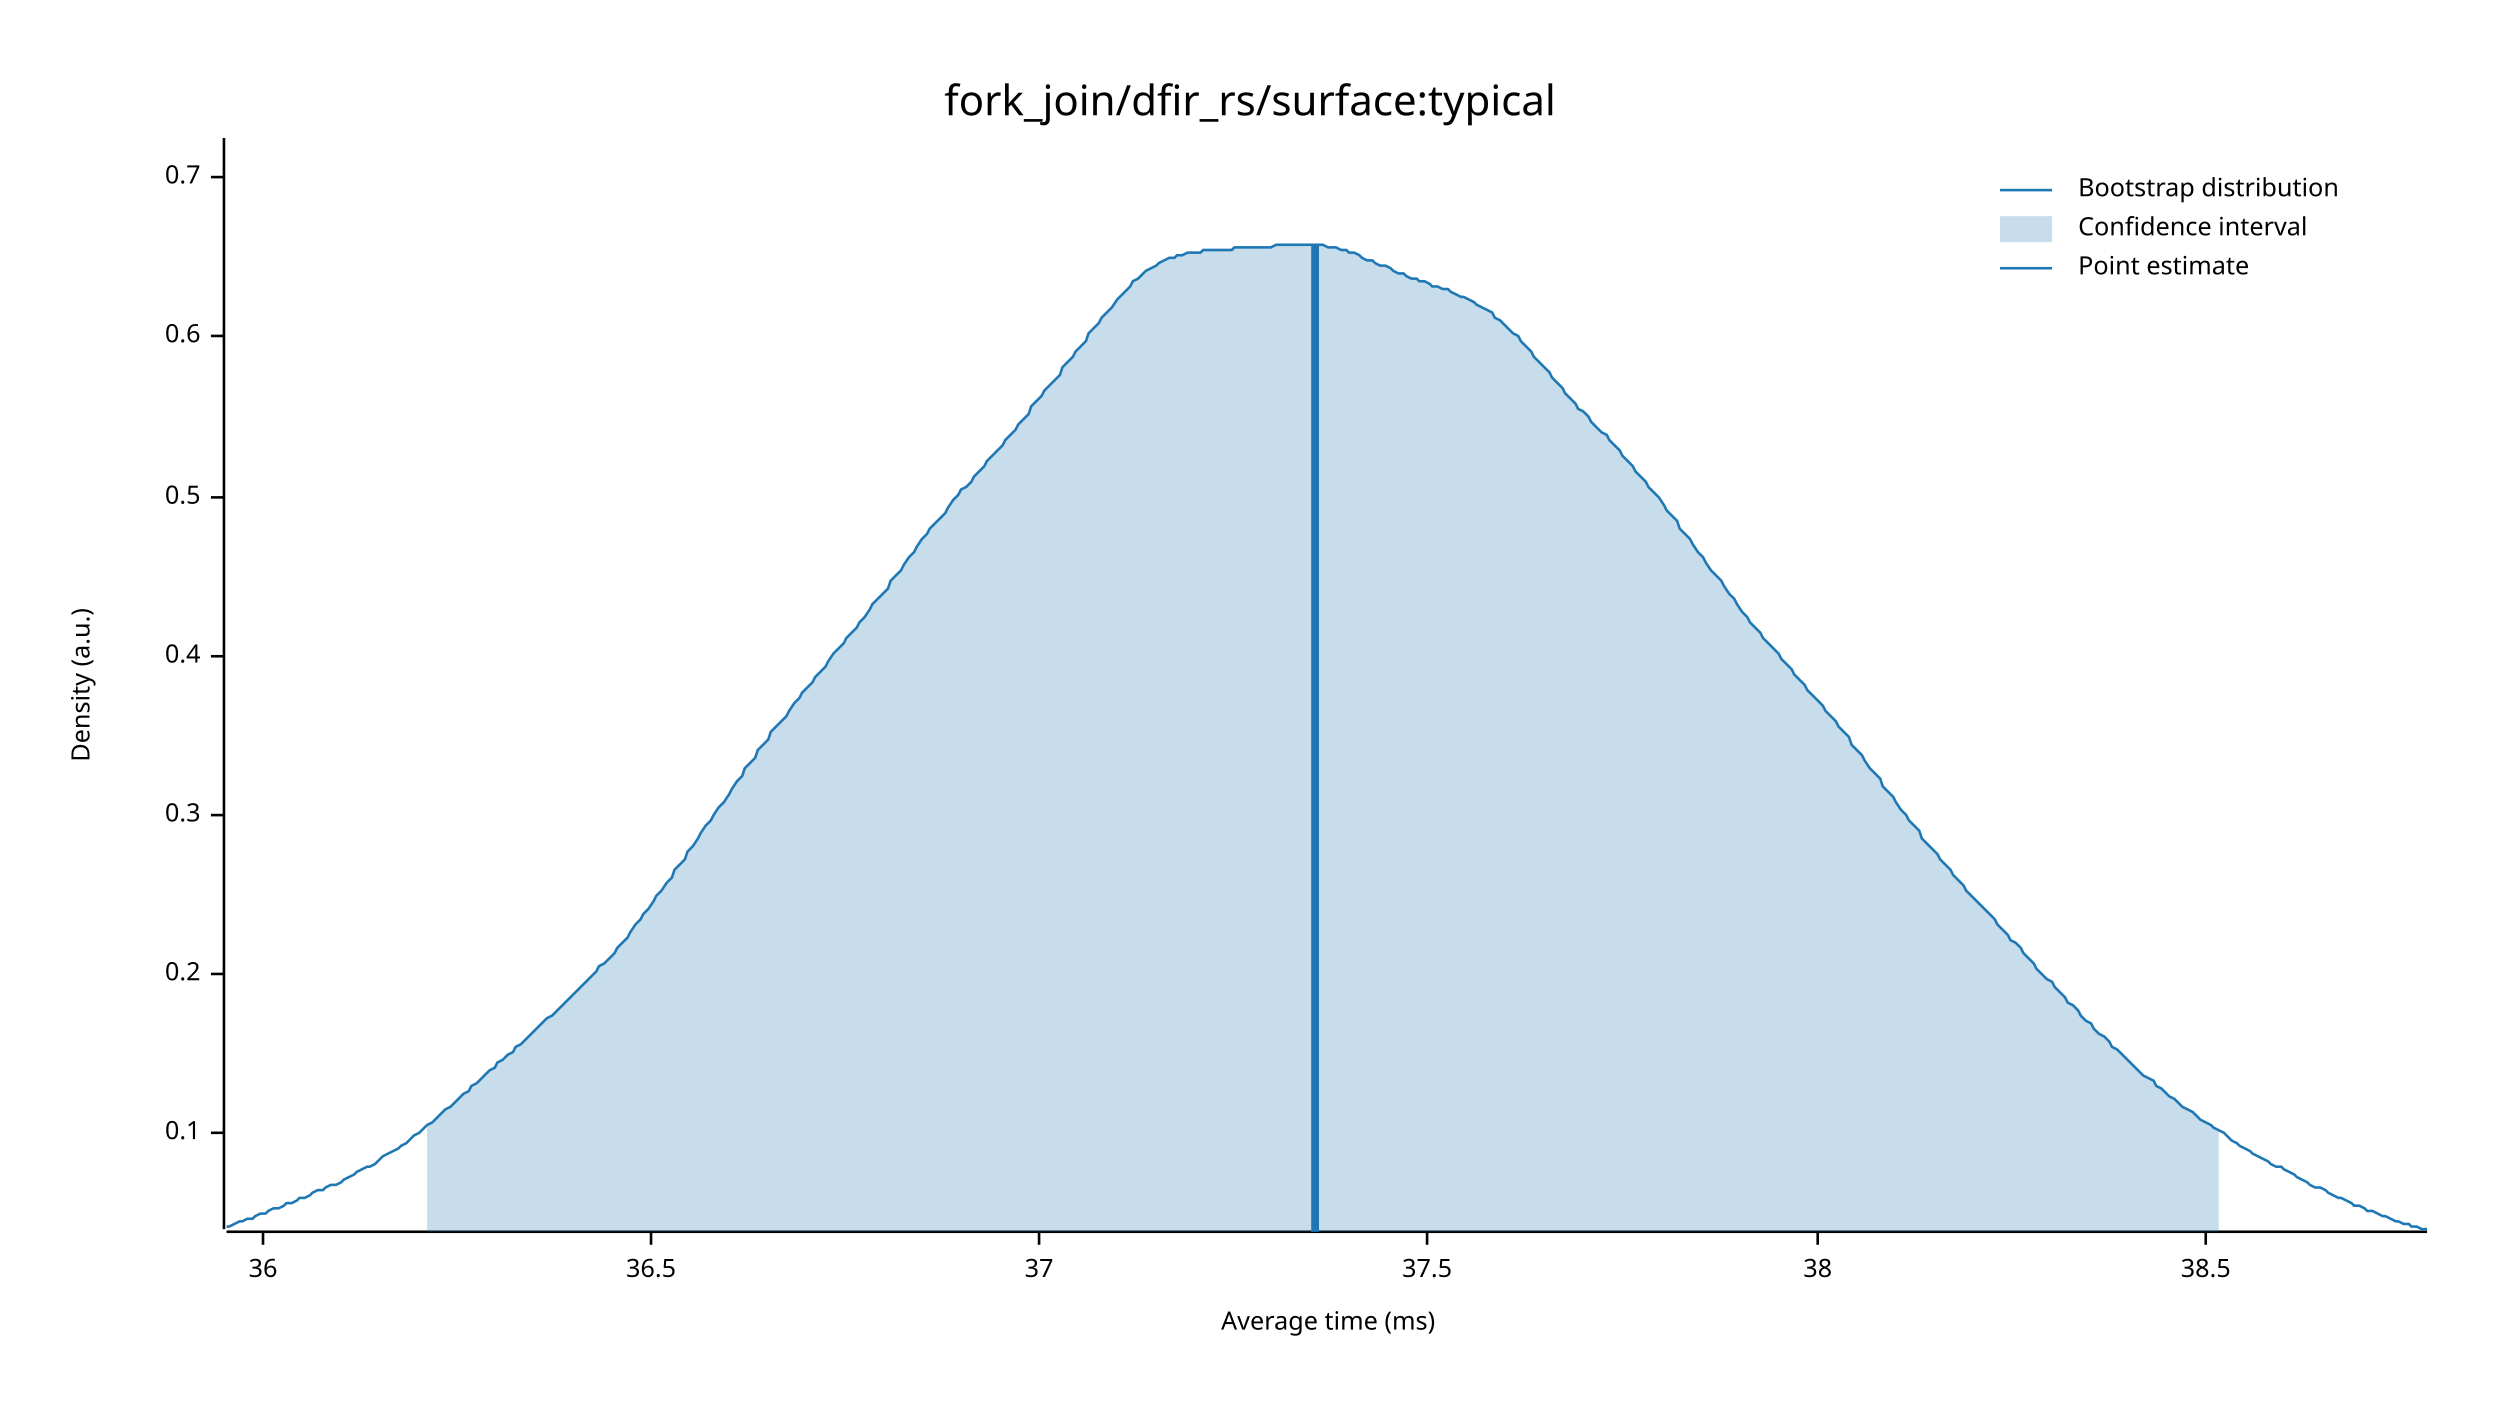
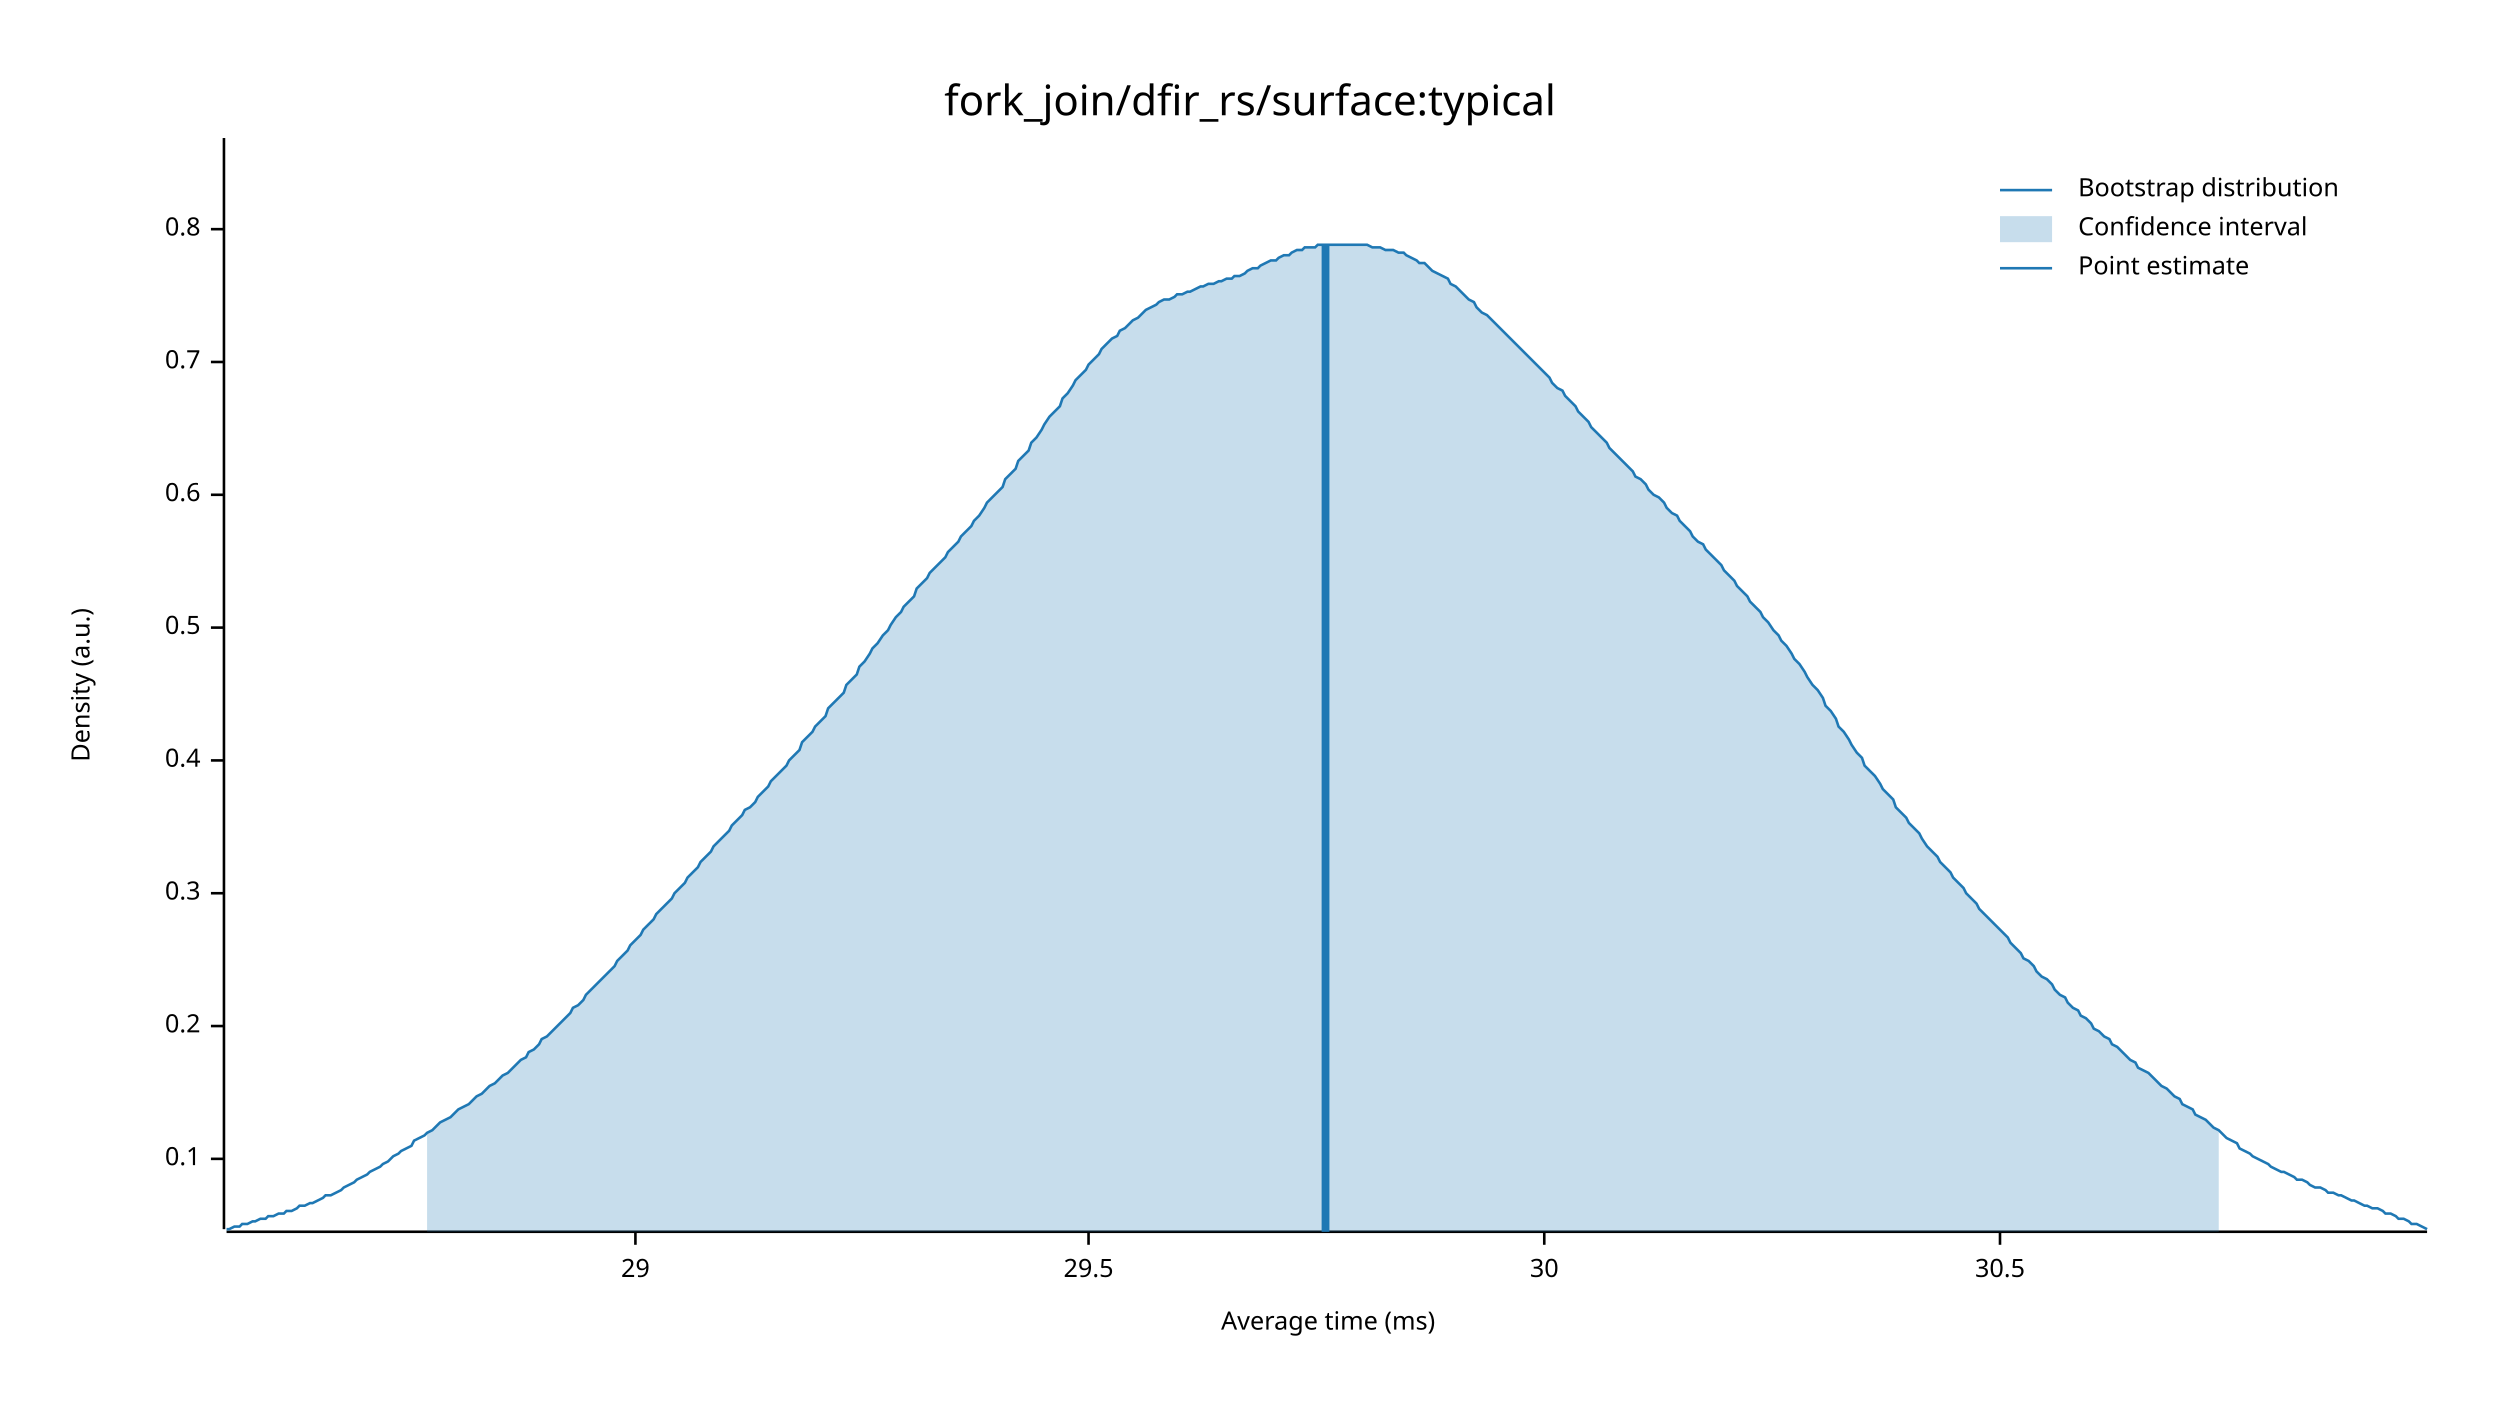
<svg xmlns="http://www.w3.org/2000/svg" width="960" height="540" viewBox="0 0 960 540">
  <text x="480" y="32" dy="0.76em" text-anchor="middle" font-family="sans-serif" font-size="16.129" opacity="1" fill="#000000">
fork_join/dfir_rs/surface:typical
</text>
  <text x="27" y="263" dy="0.76em" text-anchor="middle" font-family="sans-serif" font-size="9.677" opacity="1" fill="#000000" transform="rotate(270, 27, 263)">
Density (a.u.)
</text>
  <text x="510" y="513" dy="-0.5ex" text-anchor="middle" font-family="sans-serif" font-size="9.677" opacity="1" fill="#000000">
Average time (ms)
</text>
  <polyline fill="none" opacity="1" stroke="#000000" stroke-width="1" points="86,53 86,472 " />
-   <text x="77" y="435" dy="0.5ex" text-anchor="end" font-family="sans-serif" font-size="9.677" opacity="1" fill="#000000">
+   <text x="77" y="445" dy="0.5ex" text-anchor="end" font-family="sans-serif" font-size="9.677" opacity="1" fill="#000000">
0.1
</text>
-   <polyline fill="none" opacity="1" stroke="#000000" stroke-width="1" points="81,435 86,435 " />
-   <text x="77" y="374" dy="0.5ex" text-anchor="end" font-family="sans-serif" font-size="9.677" opacity="1" fill="#000000">
+   <polyline fill="none" opacity="1" stroke="#000000" stroke-width="1" points="81,445 86,445 " />
+   <text x="77" y="394" dy="0.5ex" text-anchor="end" font-family="sans-serif" font-size="9.677" opacity="1" fill="#000000">
0.2
</text>
-   <polyline fill="none" opacity="1" stroke="#000000" stroke-width="1" points="81,374 86,374 " />
-   <text x="77" y="313" dy="0.5ex" text-anchor="end" font-family="sans-serif" font-size="9.677" opacity="1" fill="#000000">
+   <polyline fill="none" opacity="1" stroke="#000000" stroke-width="1" points="81,394 86,394 " />
+   <text x="77" y="343" dy="0.5ex" text-anchor="end" font-family="sans-serif" font-size="9.677" opacity="1" fill="#000000">
0.3
</text>
-   <polyline fill="none" opacity="1" stroke="#000000" stroke-width="1" points="81,313 86,313 " />
-   <text x="77" y="252" dy="0.5ex" text-anchor="end" font-family="sans-serif" font-size="9.677" opacity="1" fill="#000000">
+   <polyline fill="none" opacity="1" stroke="#000000" stroke-width="1" points="81,343 86,343 " />
+   <text x="77" y="292" dy="0.5ex" text-anchor="end" font-family="sans-serif" font-size="9.677" opacity="1" fill="#000000">
0.4
</text>
-   <polyline fill="none" opacity="1" stroke="#000000" stroke-width="1" points="81,252 86,252 " />
-   <text x="77" y="191" dy="0.5ex" text-anchor="end" font-family="sans-serif" font-size="9.677" opacity="1" fill="#000000">
+   <polyline fill="none" opacity="1" stroke="#000000" stroke-width="1" points="81,292 86,292 " />
+   <text x="77" y="241" dy="0.5ex" text-anchor="end" font-family="sans-serif" font-size="9.677" opacity="1" fill="#000000">
0.5
</text>
-   <polyline fill="none" opacity="1" stroke="#000000" stroke-width="1" points="81,191 86,191 " />
-   <text x="77" y="129" dy="0.5ex" text-anchor="end" font-family="sans-serif" font-size="9.677" opacity="1" fill="#000000">
+   <polyline fill="none" opacity="1" stroke="#000000" stroke-width="1" points="81,241 86,241 " />
+   <text x="77" y="190" dy="0.5ex" text-anchor="end" font-family="sans-serif" font-size="9.677" opacity="1" fill="#000000">
0.6
</text>
-   <polyline fill="none" opacity="1" stroke="#000000" stroke-width="1" points="81,129 86,129 " />
-   <text x="77" y="68" dy="0.5ex" text-anchor="end" font-family="sans-serif" font-size="9.677" opacity="1" fill="#000000">
+   <polyline fill="none" opacity="1" stroke="#000000" stroke-width="1" points="81,190 86,190 " />
+   <text x="77" y="139" dy="0.5ex" text-anchor="end" font-family="sans-serif" font-size="9.677" opacity="1" fill="#000000">
0.7
</text>
-   <polyline fill="none" opacity="1" stroke="#000000" stroke-width="1" points="81,68 86,68 " />
+   <polyline fill="none" opacity="1" stroke="#000000" stroke-width="1" points="81,139 86,139 " />
+   <text x="77" y="88" dy="0.5ex" text-anchor="end" font-family="sans-serif" font-size="9.677" opacity="1" fill="#000000">
+ 0.8
+ </text>
+   <polyline fill="none" opacity="1" stroke="#000000" stroke-width="1" points="81,88 86,88 " />
  <polyline fill="none" opacity="1" stroke="#000000" stroke-width="1" points="87,473 932,473 " />
-   <text x="101" y="483" dy="0.76em" text-anchor="middle" font-family="sans-serif" font-size="9.677" opacity="1" fill="#000000">
- 36
+   <text x="244" y="483" dy="0.76em" text-anchor="middle" font-family="sans-serif" font-size="9.677" opacity="1" fill="#000000">
+ 29
</text>
-   <polyline fill="none" opacity="1" stroke="#000000" stroke-width="1" points="101,473 101,478 " />
-   <text x="250" y="483" dy="0.76em" text-anchor="middle" font-family="sans-serif" font-size="9.677" opacity="1" fill="#000000">
- 36.5
+   <polyline fill="none" opacity="1" stroke="#000000" stroke-width="1" points="244,473 244,478 " />
+   <text x="418" y="483" dy="0.76em" text-anchor="middle" font-family="sans-serif" font-size="9.677" opacity="1" fill="#000000">
+ 29.5
</text>
-   <polyline fill="none" opacity="1" stroke="#000000" stroke-width="1" points="250,473 250,478 " />
-   <text x="399" y="483" dy="0.76em" text-anchor="middle" font-family="sans-serif" font-size="9.677" opacity="1" fill="#000000">
- 37
+   <polyline fill="none" opacity="1" stroke="#000000" stroke-width="1" points="418,473 418,478 " />
+   <text x="593" y="483" dy="0.76em" text-anchor="middle" font-family="sans-serif" font-size="9.677" opacity="1" fill="#000000">
+ 30
</text>
-   <polyline fill="none" opacity="1" stroke="#000000" stroke-width="1" points="399,473 399,478 " />
-   <text x="548" y="483" dy="0.76em" text-anchor="middle" font-family="sans-serif" font-size="9.677" opacity="1" fill="#000000">
- 37.5
+   <polyline fill="none" opacity="1" stroke="#000000" stroke-width="1" points="593,473 593,478 " />
+   <text x="768" y="483" dy="0.76em" text-anchor="middle" font-family="sans-serif" font-size="9.677" opacity="1" fill="#000000">
+ 30.5
</text>
-   <polyline fill="none" opacity="1" stroke="#000000" stroke-width="1" points="548,473 548,478 " />
-   <text x="698" y="483" dy="0.76em" text-anchor="middle" font-family="sans-serif" font-size="9.677" opacity="1" fill="#000000">
- 38
- </text>
-   <polyline fill="none" opacity="1" stroke="#000000" stroke-width="1" points="698,473 698,478 " />
-   <text x="847" y="483" dy="0.76em" text-anchor="middle" font-family="sans-serif" font-size="9.677" opacity="1" fill="#000000">
- 38.5
- </text>
-   <polyline fill="none" opacity="1" stroke="#000000" stroke-width="1" points="847,473 847,478 " />
-   <polyline fill="none" opacity="1" stroke="#1F78B4" stroke-width="1" points="87,471 88,471 90,470 92,469 93,469 95,468 97,468 98,467 100,466 102,466 103,465 105,464 107,464 109,463 110,462 112,462 114,461 115,460 117,460 119,459 120,458 122,457 124,457 125,456 127,455 129,455 131,454 132,453 134,452 136,451 137,450 139,449 141,448 142,448 144,447 146,445 147,444 149,443 151,442 153,441 154,440 156,439 158,437 159,436 161,435 163,433 164,432 166,431 168,429 169,428 171,426 173,425 175,423 176,422 178,420 180,419 181,417 183,416 185,414 186,413 188,411 190,410 191,408 193,407 195,405 197,404 198,402 200,401 202,399 203,398 205,396 207,394 208,393 210,391 212,390 214,388 215,387 217,385 219,383 220,382 222,380 224,378 225,377 227,375 229,373 230,371 232,370 234,368 236,366 237,364 239,362 241,360 242,358 244,355 246,353 247,351 249,349 251,346 252,344 254,342 256,339 258,337 259,334 261,332 263,330 264,327 266,325 268,322 269,320 271,317 273,315 274,313 276,310 278,308 280,305 281,303 283,300 285,298 286,295 288,293 290,291 291,288 293,286 295,284 296,281 298,279 300,277 302,275 303,273 305,270 307,268 308,266 310,264 312,262 313,260 315,258 317,256 318,254 320,251 322,249 324,247 325,245 327,243 329,241 330,239 332,237 334,234 335,232 337,230 339,228 341,226 342,223 344,221 346,219 347,217 349,214 351,212 352,210 354,207 356,205 357,203 359,201 361,199 363,197 364,195 366,192 368,190 369,188 371,187 373,185 374,183 376,181 378,179 379,177 381,175 383,173 385,171 386,169 388,167 390,165 391,163 393,161 395,159 396,156 398,154 400,152 401,150 403,148 405,146 407,144 408,141 410,139 412,137 413,135 415,133 417,131 418,128 420,126 422,124 423,122 425,120 427,118 429,115 430,114 432,112 434,110 435,108 437,107 439,105 440,104 442,103 444,102 445,101 447,100 449,99 451,99 452,98 454,98 456,97 457,97 459,97 461,97 462,96 464,96 466,96 468,96 469,96 471,96 473,96 474,95 476,95 478,95 479,95 481,95 483,95 484,95 486,95 488,95 490,94 491,94 493,94 495,94 496,94 498,94 500,94 501,94 503,94 505,94 506,94 508,94 510,95 512,95 513,95 515,96 517,96 518,97 520,97 522,98 523,99 525,100 527,100 528,101 530,102 532,102 534,103 535,104 537,105 539,105 540,106 542,107 544,107 545,108 547,108 549,109 550,110 552,110 554,111 556,111 557,112 559,113 561,114 562,114 564,115 566,116 567,117 569,118 571,119 573,120 574,122 576,123 578,125 579,126 581,128 583,129 584,131 586,133 588,135 589,137 591,139 593,141 595,143 596,145 598,147 600,149 601,151 603,153 605,155 606,157 608,158 610,160 611,162 613,164 615,166 617,167 618,169 620,171 622,173 623,175 625,177 627,179 628,181 630,183 632,185 633,187 635,189 637,191 639,194 640,196 642,198 644,200 645,203 647,205 649,207 650,209 652,212 654,214 655,216 657,219 659,221 661,223 662,225 664,228 666,230 667,232 669,235 671,237 672,239 674,241 676,243 677,245 679,247 681,249 683,251 684,253 686,255 688,257 689,259 691,261 693,263 694,265 696,267 698,269 700,271 701,273 703,275 705,277 706,279 708,281 710,283 711,286 713,288 715,290 716,292 718,295 720,297 722,299 723,302 725,304 727,306 728,308 730,311 732,313 733,315 735,317 737,319 738,322 740,324 742,326 744,328 745,330 747,332 749,334 750,336 752,338 754,340 755,342 757,344 759,346 760,347 762,349 764,351 766,353 767,355 769,357 771,359 772,361 774,362 776,364 777,366 779,368 781,370 782,372 784,374 786,376 788,377 789,379 791,381 793,383 794,385 796,386 798,388 799,390 801,392 803,393 804,395 806,397 808,398 810,400 811,402 813,403 815,405 816,406 818,408 820,410 821,411 823,413 825,414 827,415 828,417 830,418 832,420 833,421 835,422 837,424 838,425 840,426 842,427 843,428 845,430 847,431 849,432 850,433 852,434 854,435 855,436 857,438 859,439 860,440 862,441 864,442 865,443 867,444 869,445 871,446 872,447 874,448 876,448 877,449 879,450 881,451 882,452 884,453 886,454 887,455 889,456 891,456 893,457 894,458 896,459 898,460 899,460 901,461 903,462 904,463 906,463 908,464 909,465 911,465 913,466 915,467 916,467 918,468 920,469 921,469 923,470 925,470 926,471 928,471 930,472 932,472 " />
-   <polygon opacity="0.25" fill="#1F78B4" points="164,432 166,431 168,429 169,428 171,426 173,425 175,423 176,422 178,420 180,419 181,417 183,416 185,414 186,413 188,411 190,410 191,408 193,407 195,405 197,404 198,402 200,401 202,399 203,398 205,396 207,394 208,393 210,391 212,390 214,388 215,387 217,385 219,383 220,382 222,380 224,378 225,377 227,375 229,373 230,371 232,370 234,368 236,366 237,364 239,362 241,360 242,358 244,355 246,353 247,351 249,349 251,346 252,344 254,342 256,339 258,337 259,334 261,332 263,330 264,327 266,325 268,322 269,320 271,317 273,315 274,313 276,310 278,308 280,305 281,303 283,300 285,298 286,295 288,293 290,291 291,288 293,286 295,284 296,281 298,279 300,277 302,275 303,273 305,270 307,268 308,266 310,264 312,262 313,260 315,258 317,256 318,254 320,251 322,249 324,247 325,245 327,243 329,241 330,239 332,237 334,234 335,232 337,230 339,228 341,226 342,223 344,221 346,219 347,217 349,214 351,212 352,210 354,207 356,205 357,203 359,201 361,199 363,197 364,195 366,192 368,190 369,188 371,187 373,185 374,183 376,181 378,179 379,177 381,175 383,173 385,171 386,169 388,167 390,165 391,163 393,161 395,159 396,156 398,154 400,152 401,150 403,148 405,146 407,144 408,141 410,139 412,137 413,135 415,133 417,131 418,128 420,126 422,124 423,122 425,120 427,118 429,115 430,114 432,112 434,110 435,108 437,107 439,105 440,104 442,103 444,102 445,101 447,100 449,99 451,99 452,98 454,98 456,97 457,97 459,97 461,97 462,96 464,96 466,96 468,96 469,96 471,96 473,96 474,95 476,95 478,95 479,95 481,95 483,95 484,95 486,95 488,95 490,94 491,94 493,94 495,94 496,94 498,94 500,94 501,94 503,94 505,94 506,94 508,94 510,95 512,95 513,95 515,96 517,96 518,97 520,97 522,98 523,99 525,100 527,100 528,101 530,102 532,102 534,103 535,104 537,105 539,105 540,106 542,107 544,107 545,108 547,108 549,109 550,110 552,110 554,111 556,111 557,112 559,113 561,114 562,114 564,115 566,116 567,117 569,118 571,119 573,120 574,122 576,123 578,125 579,126 581,128 583,129 584,131 586,133 588,135 589,137 591,139 593,141 595,143 596,145 598,147 600,149 601,151 603,153 605,155 606,157 608,158 610,160 611,162 613,164 615,166 617,167 618,169 620,171 622,173 623,175 625,177 627,179 628,181 630,183 632,185 633,187 635,189 637,191 639,194 640,196 642,198 644,200 645,203 647,205 649,207 650,209 652,212 654,214 655,216 657,219 659,221 661,223 662,225 664,228 666,230 667,232 669,235 671,237 672,239 674,241 676,243 677,245 679,247 681,249 683,251 684,253 686,255 688,257 689,259 691,261 693,263 694,265 696,267 698,269 700,271 701,273 703,275 705,277 706,279 708,281 710,283 711,286 713,288 715,290 716,292 718,295 720,297 722,299 723,302 725,304 727,306 728,308 730,311 732,313 733,315 735,317 737,319 738,322 740,324 742,326 744,328 745,330 747,332 749,334 750,336 752,338 754,340 755,342 757,344 759,346 760,347 762,349 764,351 766,353 767,355 769,357 771,359 772,361 774,362 776,364 777,366 779,368 781,370 782,372 784,374 786,376 788,377 789,379 791,381 793,383 794,385 796,386 798,388 799,390 801,392 803,393 804,395 806,397 808,398 810,400 811,402 813,403 815,405 816,406 818,408 820,410 821,411 823,413 825,414 827,415 828,417 830,418 832,420 833,421 835,422 837,424 838,425 840,426 842,427 843,428 845,430 847,431 849,432 850,433 852,434 852,473 164,473 " />
-   <polyline fill="none" opacity="1" stroke="#1F78B4" stroke-width="3" points="505,473 505,94 " />
+   <polyline fill="none" opacity="1" stroke="#000000" stroke-width="1" points="768,473 768,478 " />
+   <polyline fill="none" opacity="1" stroke="#1F78B4" stroke-width="1" points="87,472 88,472 90,471 92,471 93,470 95,470 97,469 98,469 100,468 102,468 103,467 105,467 107,466 109,466 110,465 112,465 114,464 115,463 117,463 119,462 120,462 122,461 124,460 125,459 127,459 129,458 131,457 132,456 134,455 136,454 137,453 139,452 141,451 142,450 144,449 146,448 147,447 149,446 151,444 153,443 154,442 156,441 158,440 159,438 161,437 163,436 164,435 166,434 168,432 169,431 171,430 173,429 175,427 176,426 178,425 180,424 181,423 183,421 185,420 186,419 188,417 190,416 191,415 193,413 195,412 197,410 198,409 200,407 202,406 203,404 205,403 207,401 208,399 210,398 212,396 214,394 215,393 217,391 219,389 220,387 222,386 224,384 225,382 227,380 229,378 230,377 232,375 234,373 236,371 237,369 239,367 241,365 242,363 244,361 246,359 247,357 249,355 251,353 252,351 254,349 256,347 258,345 259,343 261,341 263,339 264,337 266,335 268,333 269,331 271,329 273,327 274,325 276,323 278,321 280,319 281,317 283,315 285,313 286,311 288,310 290,308 291,306 293,304 295,302 296,300 298,298 300,296 302,294 303,292 305,290 307,288 308,285 310,283 312,281 313,279 315,277 317,275 318,272 320,270 322,268 324,266 325,263 327,261 329,259 330,256 332,254 334,251 335,249 337,247 339,244 341,242 342,240 344,237 346,235 347,233 349,231 351,229 352,226 354,224 356,222 357,220 359,218 361,216 363,214 364,212 366,210 368,208 369,206 371,204 373,202 374,200 376,198 378,195 379,193 381,191 383,189 385,187 386,184 388,182 390,180 391,177 393,175 395,173 396,170 398,168 400,165 401,163 403,160 405,158 407,156 408,153 410,151 412,148 413,146 415,144 417,142 418,140 420,138 422,136 423,134 425,132 427,130 429,129 430,127 432,126 434,124 435,123 437,122 439,120 440,119 442,118 444,117 445,116 447,115 449,115 451,114 452,113 454,113 456,112 457,112 459,111 461,110 462,110 464,109 466,109 468,108 469,108 471,107 473,107 474,106 476,106 478,105 479,104 481,103 483,103 484,102 486,101 488,100 490,100 491,99 493,98 495,98 496,97 498,96 500,96 501,95 503,95 505,95 506,94 508,94 510,94 512,94 513,94 515,94 517,94 518,94 520,94 522,94 523,94 525,94 527,95 528,95 530,95 532,96 534,96 535,96 537,97 539,97 540,98 542,99 544,100 545,101 547,101 549,103 550,104 552,105 554,106 556,107 557,109 559,110 561,112 562,113 564,115 566,116 567,118 569,120 571,121 573,123 574,124 576,126 578,128 579,129 581,131 583,133 584,134 586,136 588,138 589,139 591,141 593,143 595,145 596,147 598,149 600,150 601,152 603,154 605,156 606,158 608,160 610,162 611,164 613,166 615,168 617,170 618,172 620,174 622,176 623,177 625,179 627,181 628,183 630,184 632,186 633,188 635,190 637,191 639,193 640,195 642,197 644,198 645,200 647,202 649,204 650,206 652,208 654,209 655,211 657,213 659,215 661,217 662,219 664,221 666,223 667,225 669,227 671,229 672,231 674,233 676,235 677,237 679,239 681,242 683,244 684,246 686,248 688,251 689,253 691,255 693,258 694,260 696,263 698,265 700,268 701,271 703,273 705,276 706,279 708,281 710,284 711,286 713,289 715,291 716,294 718,296 720,298 722,301 723,303 725,305 727,307 728,310 730,312 732,314 733,316 735,318 737,320 738,322 740,325 742,327 744,329 745,331 747,333 749,335 750,337 752,339 754,341 755,343 757,345 759,347 760,349 762,351 764,353 766,355 767,356 769,358 771,360 772,362 774,364 776,366 777,368 779,369 781,371 782,373 784,375 786,376 788,378 789,380 791,382 793,383 794,385 796,387 798,388 799,390 801,391 803,393 804,395 806,396 808,398 810,399 811,401 813,402 815,404 816,405 818,407 820,408 821,410 823,411 825,412 827,414 828,415 830,417 832,418 833,419 835,421 837,422 838,424 840,425 842,426 843,428 845,429 847,430 849,432 850,433 852,434 854,436 855,437 857,438 859,439 860,441 862,442 864,443 865,444 867,445 869,446 871,447 872,448 874,449 876,450 877,450 879,451 881,452 882,453 884,453 886,454 887,455 889,456 891,456 893,457 894,458 896,458 898,459 899,459 901,460 903,461 904,461 906,462 908,463 909,463 911,464 913,464 915,465 916,466 918,466 920,467 921,468 923,468 925,469 926,470 928,470 930,471 932,472 " />
+   <polygon opacity="0.25" fill="#1F78B4" points="164,435 166,434 168,432 169,431 171,430 173,429 175,427 176,426 178,425 180,424 181,423 183,421 185,420 186,419 188,417 190,416 191,415 193,413 195,412 197,410 198,409 200,407 202,406 203,404 205,403 207,401 208,399 210,398 212,396 214,394 215,393 217,391 219,389 220,387 222,386 224,384 225,382 227,380 229,378 230,377 232,375 234,373 236,371 237,369 239,367 241,365 242,363 244,361 246,359 247,357 249,355 251,353 252,351 254,349 256,347 258,345 259,343 261,341 263,339 264,337 266,335 268,333 269,331 271,329 273,327 274,325 276,323 278,321 280,319 281,317 283,315 285,313 286,311 288,310 290,308 291,306 293,304 295,302 296,300 298,298 300,296 302,294 303,292 305,290 307,288 308,285 310,283 312,281 313,279 315,277 317,275 318,272 320,270 322,268 324,266 325,263 327,261 329,259 330,256 332,254 334,251 335,249 337,247 339,244 341,242 342,240 344,237 346,235 347,233 349,231 351,229 352,226 354,224 356,222 357,220 359,218 361,216 363,214 364,212 366,210 368,208 369,206 371,204 373,202 374,200 376,198 378,195 379,193 381,191 383,189 385,187 386,184 388,182 390,180 391,177 393,175 395,173 396,170 398,168 400,165 401,163 403,160 405,158 407,156 408,153 410,151 412,148 413,146 415,144 417,142 418,140 420,138 422,136 423,134 425,132 427,130 429,129 430,127 432,126 434,124 435,123 437,122 439,120 440,119 442,118 444,117 445,116 447,115 449,115 451,114 452,113 454,113 456,112 457,112 459,111 461,110 462,110 464,109 466,109 468,108 469,108 471,107 473,107 474,106 476,106 478,105 479,104 481,103 483,103 484,102 486,101 488,100 490,100 491,99 493,98 495,98 496,97 498,96 500,96 501,95 503,95 505,95 506,94 508,94 510,94 512,94 513,94 515,94 517,94 518,94 520,94 522,94 523,94 525,94 527,95 528,95 530,95 532,96 534,96 535,96 537,97 539,97 540,98 542,99 544,100 545,101 547,101 549,103 550,104 552,105 554,106 556,107 557,109 559,110 561,112 562,113 564,115 566,116 567,118 569,120 571,121 573,123 574,124 576,126 578,128 579,129 581,131 583,133 584,134 586,136 588,138 589,139 591,141 593,143 595,145 596,147 598,149 600,150 601,152 603,154 605,156 606,158 608,160 610,162 611,164 613,166 615,168 617,170 618,172 620,174 622,176 623,177 625,179 627,181 628,183 630,184 632,186 633,188 635,190 637,191 639,193 640,195 642,197 644,198 645,200 647,202 649,204 650,206 652,208 654,209 655,211 657,213 659,215 661,217 662,219 664,221 666,223 667,225 669,227 671,229 672,231 674,233 676,235 677,237 679,239 681,242 683,244 684,246 686,248 688,251 689,253 691,255 693,258 694,260 696,263 698,265 700,268 701,271 703,273 705,276 706,279 708,281 710,284 711,286 713,289 715,291 716,294 718,296 720,298 722,301 723,303 725,305 727,307 728,310 730,312 732,314 733,316 735,318 737,320 738,322 740,325 742,327 744,329 745,331 747,333 749,335 750,337 752,339 754,341 755,343 757,345 759,347 760,349 762,351 764,353 766,355 767,356 769,358 771,360 772,362 774,364 776,366 777,368 779,369 781,371 782,373 784,375 786,376 788,378 789,380 791,382 793,383 794,385 796,387 798,388 799,390 801,391 803,393 804,395 806,396 808,398 810,399 811,401 813,402 815,404 816,405 818,407 820,408 821,410 823,411 825,412 827,414 828,415 830,417 832,418 833,419 835,421 837,422 838,424 840,425 842,426 843,428 845,429 847,430 849,432 850,433 852,434 852,473 164,473 " />
+   <polyline fill="none" opacity="1" stroke="#1F78B4" stroke-width="3" points="509,473 509,94 " />
  <text x="798" y="68" dy="0.76em" text-anchor="start" font-family="sans-serif" font-size="9.677" opacity="1" fill="#000000">
Bootstrap distribution
</text>
  <text x="798" y="83" dy="0.76em" text-anchor="start" font-family="sans-serif" font-size="9.677" opacity="1" fill="#000000">
Confidence interval
</text>
  <text x="798" y="98" dy="0.76em" text-anchor="start" font-family="sans-serif" font-size="9.677" opacity="1" fill="#000000">
Point estimate
</text>
  <polyline fill="none" opacity="1" stroke="#1F78B4" stroke-width="1" points="768,73 788,73 " />
  <rect x="768" y="83" width="20" height="10" opacity="0.25" fill="#1F78B4" stroke="none" />
  <polyline fill="none" opacity="1" stroke="#1F78B4" stroke-width="1" points="768,103 788,103 " />
</svg>
